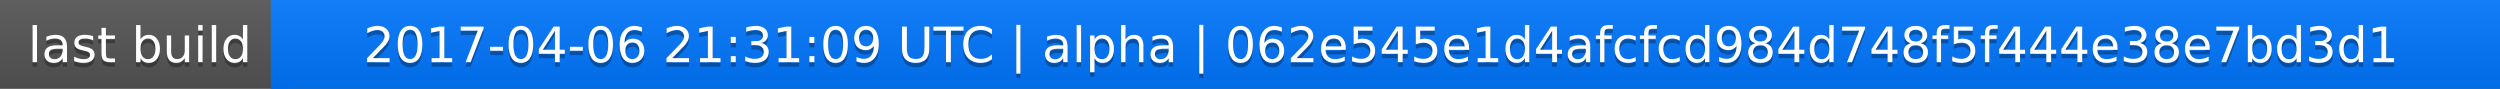
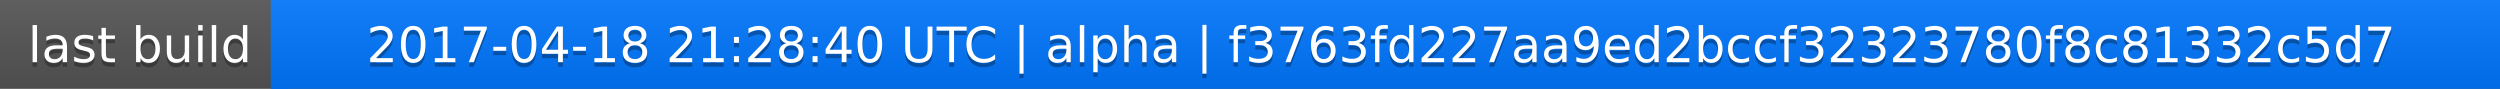
<svg xmlns="http://www.w3.org/2000/svg" width="563" height="20">
  <linearGradient id="a" x2="0" y2="100%">
    <stop offset="0" stop-color="#bbb" stop-opacity=".1" />
    <stop offset="1" stop-opacity=".1" />
  </linearGradient>
  <rect rx="0" width="563" height="20" fill="#555" />
  <rect rx="0" x="61" width="502" height="20" fill="#07f" />
  <path fill="#07f" d="M61 0h4v20h-4z" />
  <rect rx="0" width="563" height="20" fill="url(#a)" />
  <g fill="#fff" text-anchor="middle" font-family="DejaVu Sans,Verdana,Geneva,sans-serif" font-size="11">
    <text x="31.5" y="15" fill="#010101" fill-opacity=".3">last build</text>
    <text x="31.5" y="14">last build</text>
-     <text x="311" y="15" fill="#010101" fill-opacity=".3">2017-04-06 21:31:09 UTC | alpha | 062e545e1d4afcfcd984d748f5f444e38e7bd3d1</text>
-     <text x="311" y="14">2017-04-06 21:31:09 UTC | alpha | 062e545e1d4afcfcd984d748f5f444e38e7bd3d1</text>
+     <text x="311" y="15" fill="#010101" fill-opacity=".3">2017-04-18 21:28:40 UTC | alpha | f3763fd227aa9ed2bccf32323780f8c81332c5d7</text>
+     <text x="311" y="14">2017-04-18 21:28:40 UTC | alpha | f3763fd227aa9ed2bccf32323780f8c81332c5d7</text>
  </g>
</svg>
